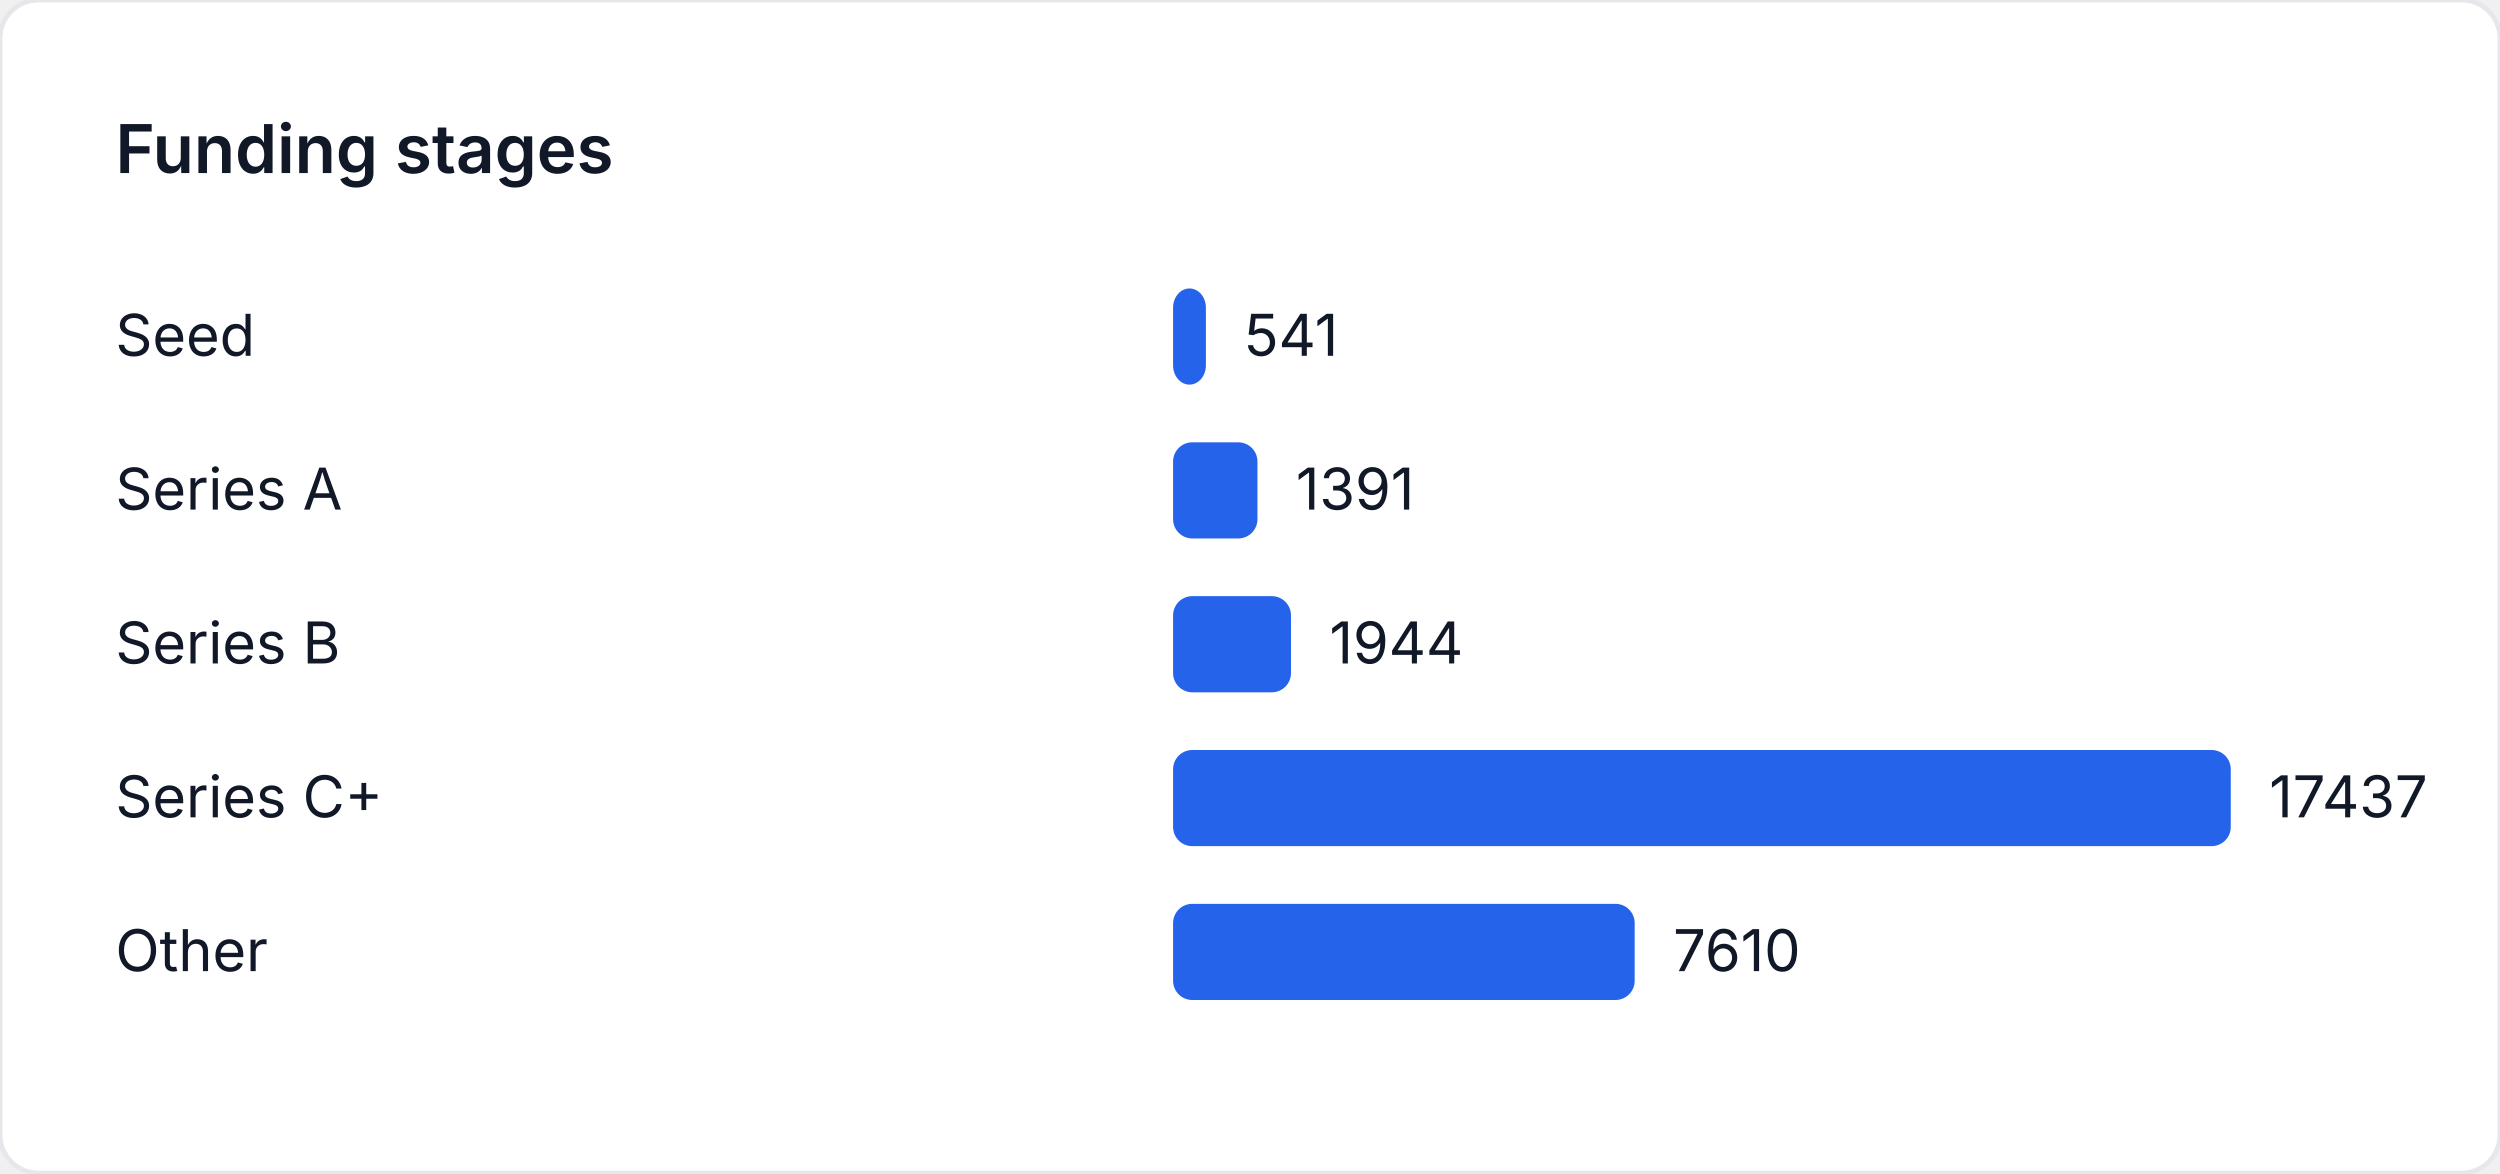
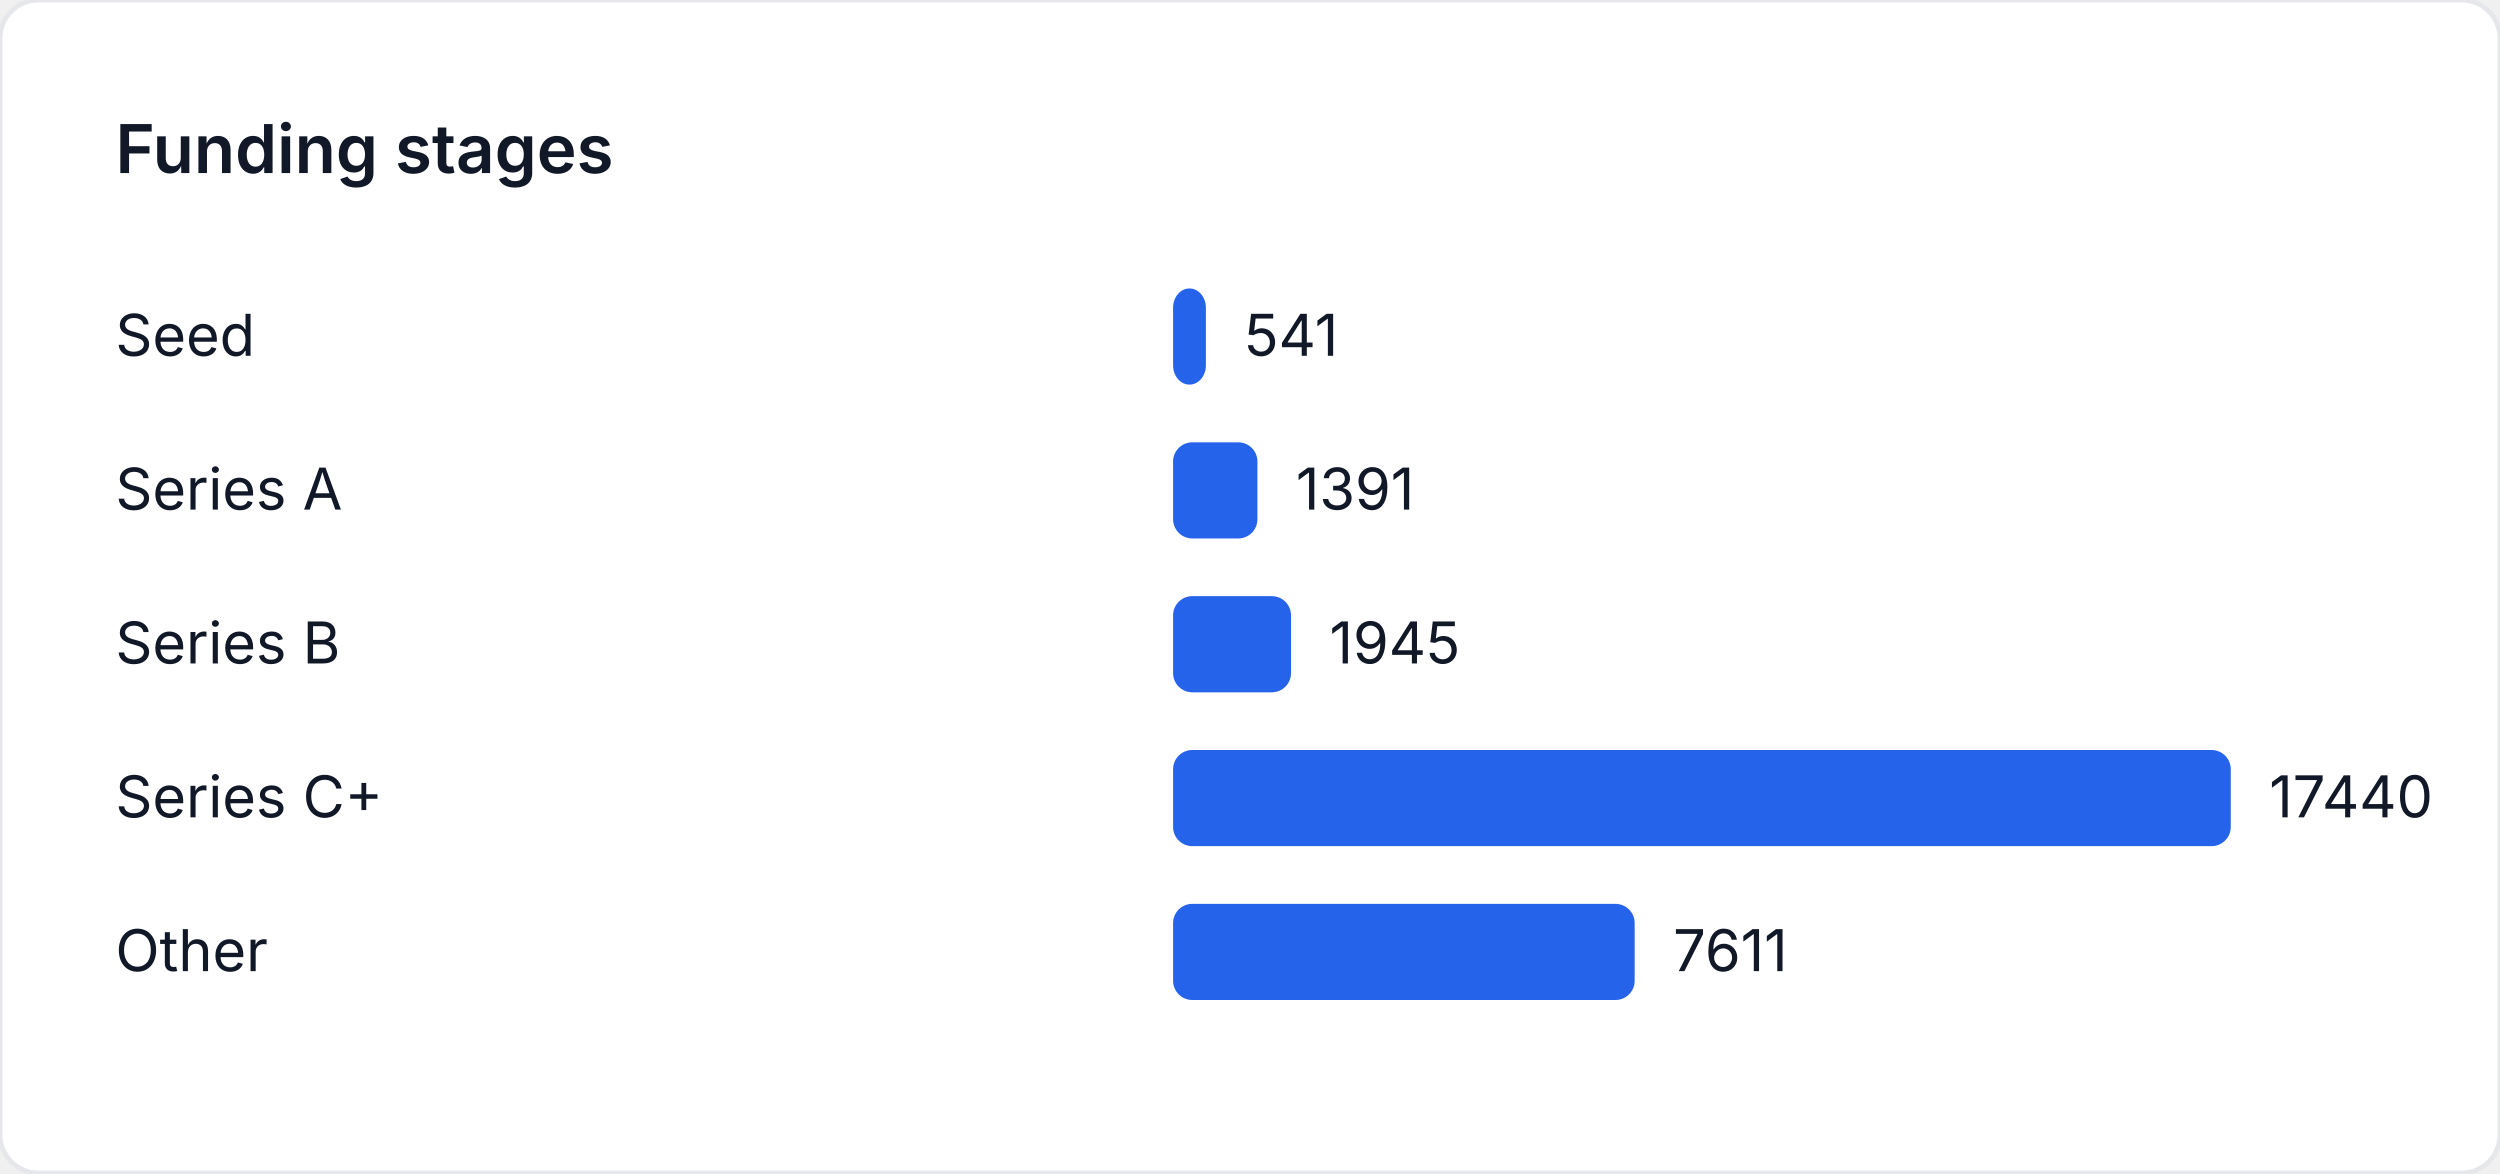
<svg xmlns="http://www.w3.org/2000/svg" width="520" height="244" viewBox="0 0 520 244" role="img" aria-label="Funding stages">
  <style>
    text { font-family: "Inter", "Segoe UI", sans-serif; font-size: 12px; fill: #111827; }
    .title { font-size: 14px; font-weight: 600; }
  </style>
  <rect width="520" height="244" fill="#ffffff" rx="8" ry="8" stroke="#e5e7eb" />
  <text class="title" x="24" y="36">Funding stages</text>
  <text x="24" y="74">Seed</text>
-   <rect x="244" y="60" width="6.826" height="20" fill="#2563eb" rx="4" />
-   <text x="258.826" y="74">541</text>
+   <rect x="244" y="60" width="6.825" height="20" fill="#2563eb" rx="4" />
+   <text x="258.825" y="74">541</text>
  <text x="24" y="106">Series A</text>
-   <rect x="244" y="92" width="17.55" height="20" fill="#2563eb" rx="4" />
-   <text x="269.55" y="106">1391</text>
+   <rect x="244" y="92" width="17.547" height="20" fill="#2563eb" rx="4" />
+   <text x="269.547" y="106">1391</text>
  <text x="24" y="138">Series B</text>
-   <rect x="244" y="124" width="24.527" height="20" fill="#2563eb" rx="4" />
-   <text x="276.527" y="138">1944</text>
+   <rect x="244" y="124" width="24.536" height="20" fill="#2563eb" rx="4" />
+   <text x="276.536" y="138">1945</text>
  <text x="24" y="170">Series C+</text>
  <rect x="244" y="156" width="220" height="20" fill="#2563eb" rx="4" />
-   <text x="472" y="170">17437</text>
+   <text x="472" y="170">17440</text>
  <text x="24" y="202">Other</text>
-   <rect x="244" y="188" width="96.014" height="20" fill="#2563eb" rx="4" />
-   <text x="348.014" y="202">7610</text>
+   <rect x="244" y="188" width="96.01" height="20" fill="#2563eb" rx="4" />
+   <text x="348.01" y="202">7611</text>
</svg>
